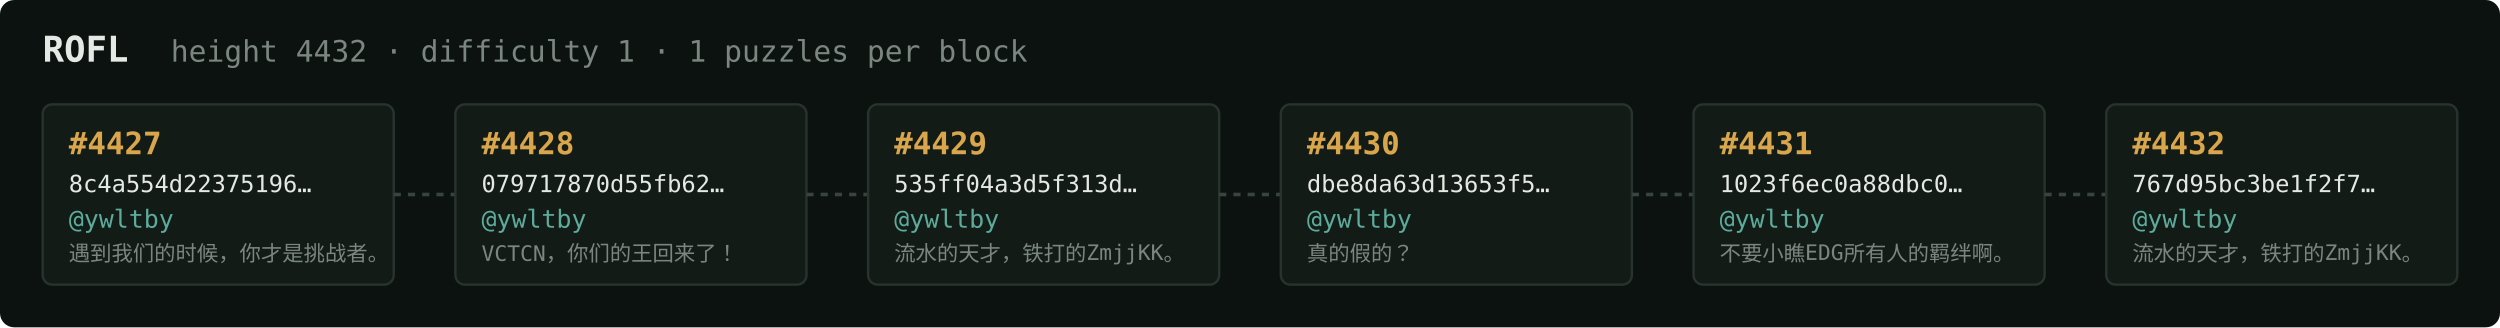
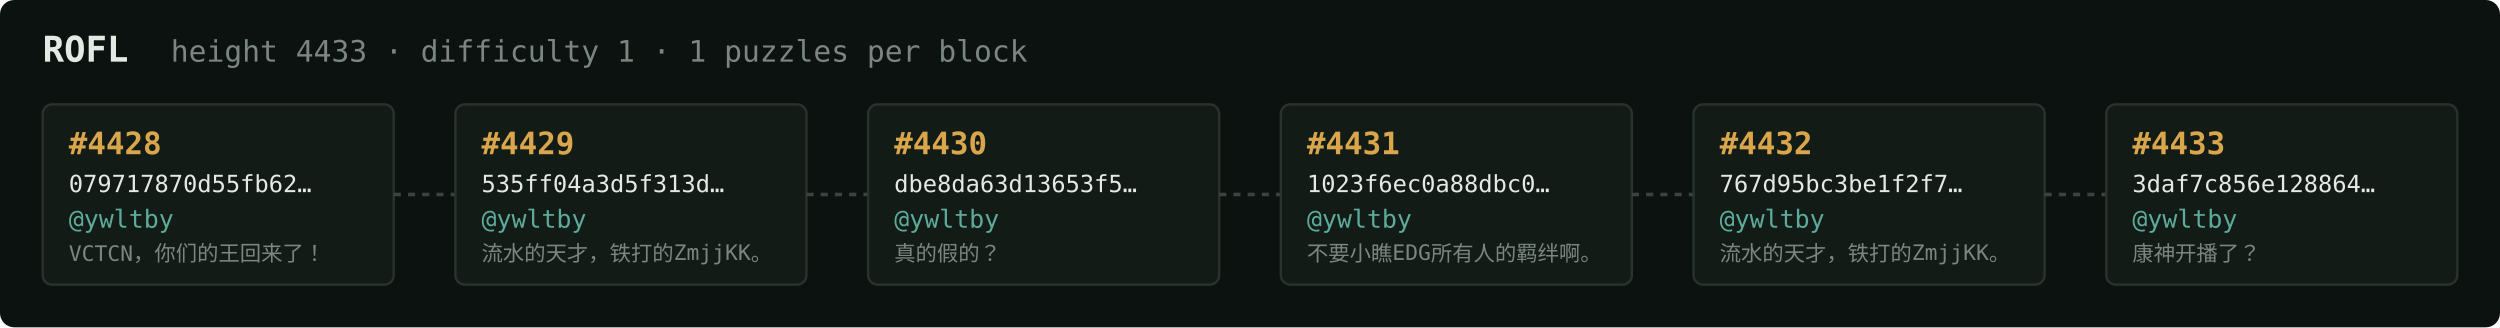
<svg xmlns="http://www.w3.org/2000/svg" width="1054" height="138" viewBox="0 0 1054 138" font-family="ui-monospace,SFMono-Regular,Menlo,monospace">
  <rect fill="#0c1210" width="1054" height="138" rx="6" />
  <text x="18" y="26" fill="#e5e9e3" font-size="15" font-weight="700">ROFL</text>
-   <text x="72" y="26" fill="#7a867f" font-size="12.5">height 4432 · difficulty 1 · 1 puzzles per block</text>
+   <text x="72" y="26" fill="#7a867f" font-size="12.5">height 4433 · difficulty 1 · 1 puzzles per block</text>
  <rect x="18" y="44" width="148" height="76" rx="4" fill="#131b17" stroke="#28332e" stroke-width="1" />
-   <text x="29" y="65" fill="#d9a64c" font-size="13" font-weight="700">#4427</text>
-   <text x="29" y="81" fill="#e5e9e3" font-size="10">8c4a554d22375196…</text>
+   <text x="29" y="65" fill="#d9a64c" font-size="13" font-weight="700">#4428</text>
+   <text x="29" y="81" fill="#e5e9e3" font-size="10">079717870d55fb62…</text>
  <text x="29" y="96" fill="#5cab9b" font-size="10.5">@ywltby</text>
-   <text x="29" y="110" fill="#7a867f" font-size="9">遇到我们的时候，你才是挑战者。</text>
+   <text x="29" y="110" fill="#7a867f" font-size="9">VCTCN，你们的王回来了！</text>
  <line x1="166" y1="82.0" x2="192" y2="82.0" stroke="#38443e" stroke-width="1.5" stroke-dasharray="3 3" />
  <rect x="192" y="44" width="148" height="76" rx="4" fill="#131b17" stroke="#28332e" stroke-width="1" />
-   <text x="203" y="65" fill="#d9a64c" font-size="13" font-weight="700">#4428</text>
-   <text x="203" y="81" fill="#e5e9e3" font-size="10">079717870d55fb62…</text>
+   <text x="203" y="65" fill="#d9a64c" font-size="13" font-weight="700">#4429</text>
+   <text x="203" y="81" fill="#e5e9e3" font-size="10">535ff04a3d5f313d…</text>
  <text x="203" y="96" fill="#5cab9b" font-size="10.5">@ywltby</text>
-   <text x="203" y="110" fill="#7a867f" font-size="9">VCTCN，你们的王回来了！</text>
+   <text x="203" y="110" fill="#7a867f" font-size="9">流水的天才，铁打的ZmjjKK。</text>
  <line x1="340" y1="82.0" x2="366" y2="82.0" stroke="#38443e" stroke-width="1.5" stroke-dasharray="3 3" />
  <rect x="366" y="44" width="148" height="76" rx="4" fill="#131b17" stroke="#28332e" stroke-width="1" />
-   <text x="377" y="65" fill="#d9a64c" font-size="13" font-weight="700">#4429</text>
-   <text x="377" y="81" fill="#e5e9e3" font-size="10">535ff04a3d5f313d…</text>
+   <text x="377" y="65" fill="#d9a64c" font-size="13" font-weight="700">#4430</text>
+   <text x="377" y="81" fill="#e5e9e3" font-size="10">dbe8da63d13653f5…</text>
  <text x="377" y="96" fill="#5cab9b" font-size="10.5">@ywltby</text>
-   <text x="377" y="110" fill="#7a867f" font-size="9">流水的天才，铁打的ZmjjKK。</text>
+   <text x="377" y="110" fill="#7a867f" font-size="9">真的假的？</text>
  <line x1="514" y1="82.0" x2="540" y2="82.0" stroke="#38443e" stroke-width="1.5" stroke-dasharray="3 3" />
  <rect x="540" y="44" width="148" height="76" rx="4" fill="#131b17" stroke="#28332e" stroke-width="1" />
-   <text x="551" y="65" fill="#d9a64c" font-size="13" font-weight="700">#4430</text>
-   <text x="551" y="81" fill="#e5e9e3" font-size="10">dbe8da63d13653f5…</text>
+   <text x="551" y="65" fill="#d9a64c" font-size="13" font-weight="700">#4431</text>
+   <text x="551" y="81" fill="#e5e9e3" font-size="10">1023f6ec0a88dbc0…</text>
  <text x="551" y="96" fill="#5cab9b" font-size="10.5">@ywltby</text>
-   <text x="551" y="110" fill="#7a867f" font-size="9">真的假的？</text>
+   <text x="551" y="110" fill="#7a867f" font-size="9">不要小瞧EDG所有人的羁绊啊。</text>
  <line x1="688" y1="82.0" x2="714" y2="82.0" stroke="#38443e" stroke-width="1.5" stroke-dasharray="3 3" />
  <rect x="714" y="44" width="148" height="76" rx="4" fill="#131b17" stroke="#28332e" stroke-width="1" />
-   <text x="725" y="65" fill="#d9a64c" font-size="13" font-weight="700">#4431</text>
-   <text x="725" y="81" fill="#e5e9e3" font-size="10">1023f6ec0a88dbc0…</text>
+   <text x="725" y="65" fill="#d9a64c" font-size="13" font-weight="700">#4432</text>
+   <text x="725" y="81" fill="#e5e9e3" font-size="10">767d95bc3be1f2f7…</text>
  <text x="725" y="96" fill="#5cab9b" font-size="10.5">@ywltby</text>
-   <text x="725" y="110" fill="#7a867f" font-size="9">不要小瞧EDG所有人的羁绊啊。</text>
+   <text x="725" y="110" fill="#7a867f" font-size="9">流水的天才，铁打的ZmjjKK。</text>
  <line x1="862" y1="82.0" x2="888" y2="82.0" stroke="#38443e" stroke-width="1.5" stroke-dasharray="3 3" />
  <rect x="888" y="44" width="148" height="76" rx="4" fill="#131b17" stroke="#28332e" stroke-width="1" />
-   <text x="899" y="65" fill="#d9a64c" font-size="13" font-weight="700">#4432</text>
-   <text x="899" y="81" fill="#e5e9e3" font-size="10">767d95bc3be1f2f7…</text>
+   <text x="899" y="65" fill="#d9a64c" font-size="13" font-weight="700">#4433</text>
+   <text x="899" y="81" fill="#e5e9e3" font-size="10">3daf7c856e128864…</text>
  <text x="899" y="96" fill="#5cab9b" font-size="10.5">@ywltby</text>
-   <text x="899" y="110" fill="#7a867f" font-size="9">流水的天才，铁打的ZmjjKK。</text>
+   <text x="899" y="110" fill="#7a867f" font-size="9">康神开播了？</text>
</svg>
